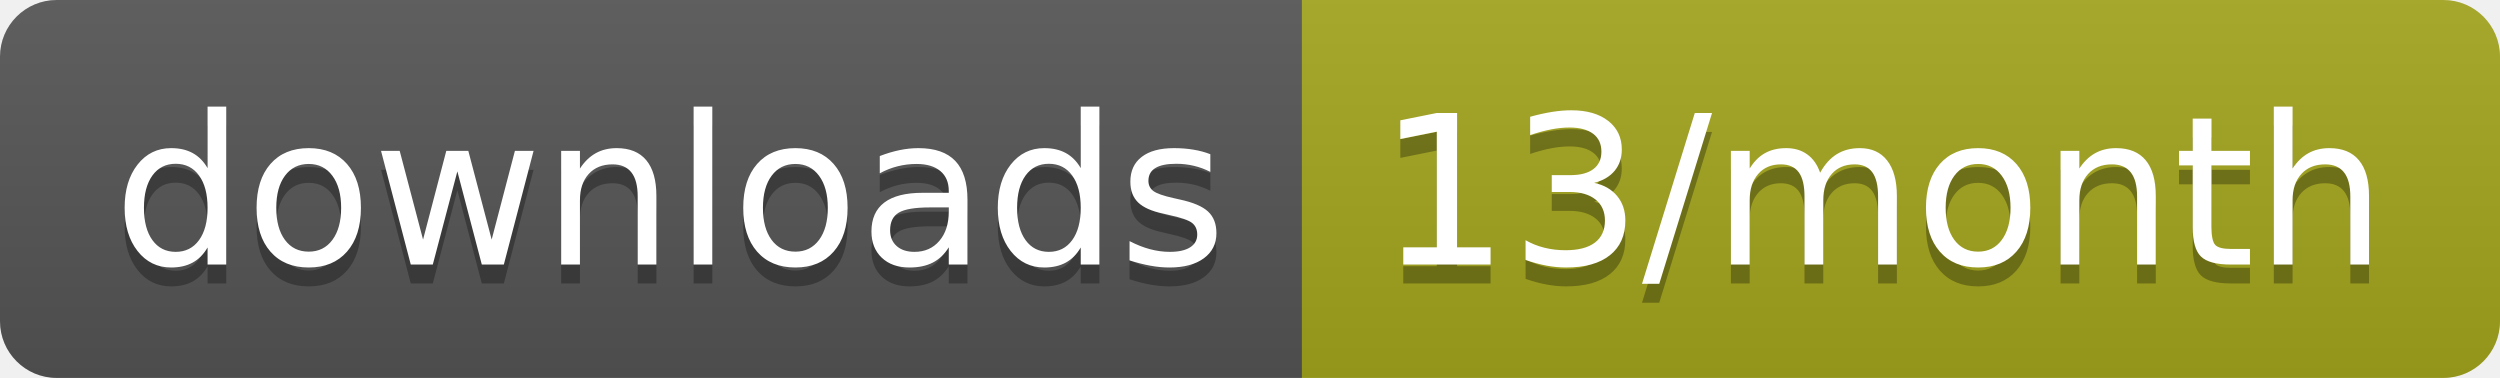
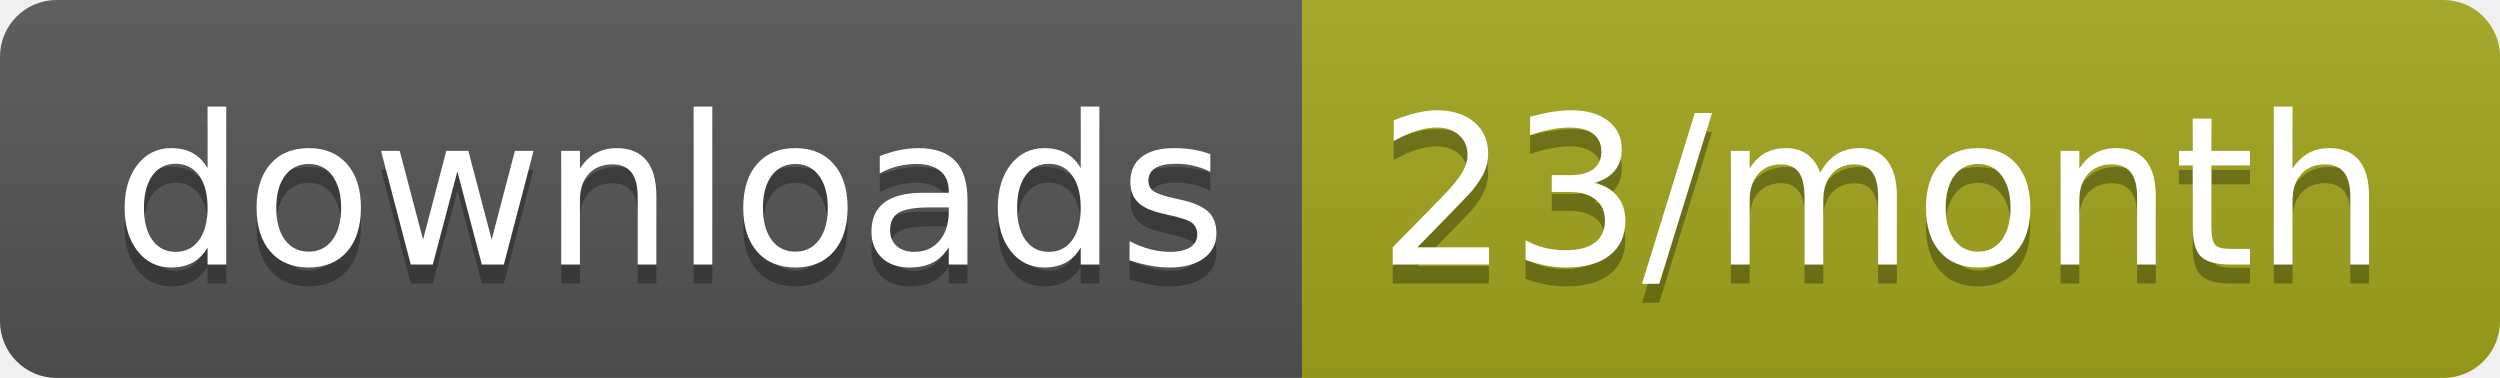
<svg xmlns="http://www.w3.org/2000/svg" width="132.3" height="20">
  <linearGradient id="smooth" x2="0" y2="100%">
    <stop offset="0" stop-color="#bbb" stop-opacity=".1" />
    <stop offset="1" stop-opacity=".1" />
  </linearGradient>
  <clipPath id="round">
    <rect width="132.3" height="20" rx="3" fill="#fff" />
  </clipPath>
  <g clip-path="url(#round)">
    <rect width="68.9" height="20" fill="#555" />
    <rect x="68.9" width="63.4" height="20" fill="#a4a61d" />
    <rect width="132.3" height="20" fill="url(#smooth)" />
  </g>
  <g fill="#fff" text-anchor="middle" font-family="DejaVu Sans,Verdana,Geneva,sans-serif" font-size="110">
    <text x="354.5" y="150" fill="#010101" fill-opacity=".3" transform="scale(0.1)" textLength="589.0" lengthAdjust="spacing">downloads</text>
    <text x="354.5" y="140" transform="scale(0.1)" textLength="589.0" lengthAdjust="spacing">downloads</text>
-     <text x="996" y="150" fill="#010101" fill-opacity=".3" transform="scale(0.1)" textLength="534.0" lengthAdjust="spacing">13/month</text>
-     <text x="996" y="140" transform="scale(0.1)" textLength="534.0" lengthAdjust="spacing">13/month</text>
+     <text x="996" y="150" fill="#010101" fill-opacity=".3" transform="scale(0.1)" textLength="534.0" lengthAdjust="spacing">23/month</text>
+     <text x="996" y="140" transform="scale(0.1)" textLength="534.0" lengthAdjust="spacing">23/month</text>
  </g>
</svg>
